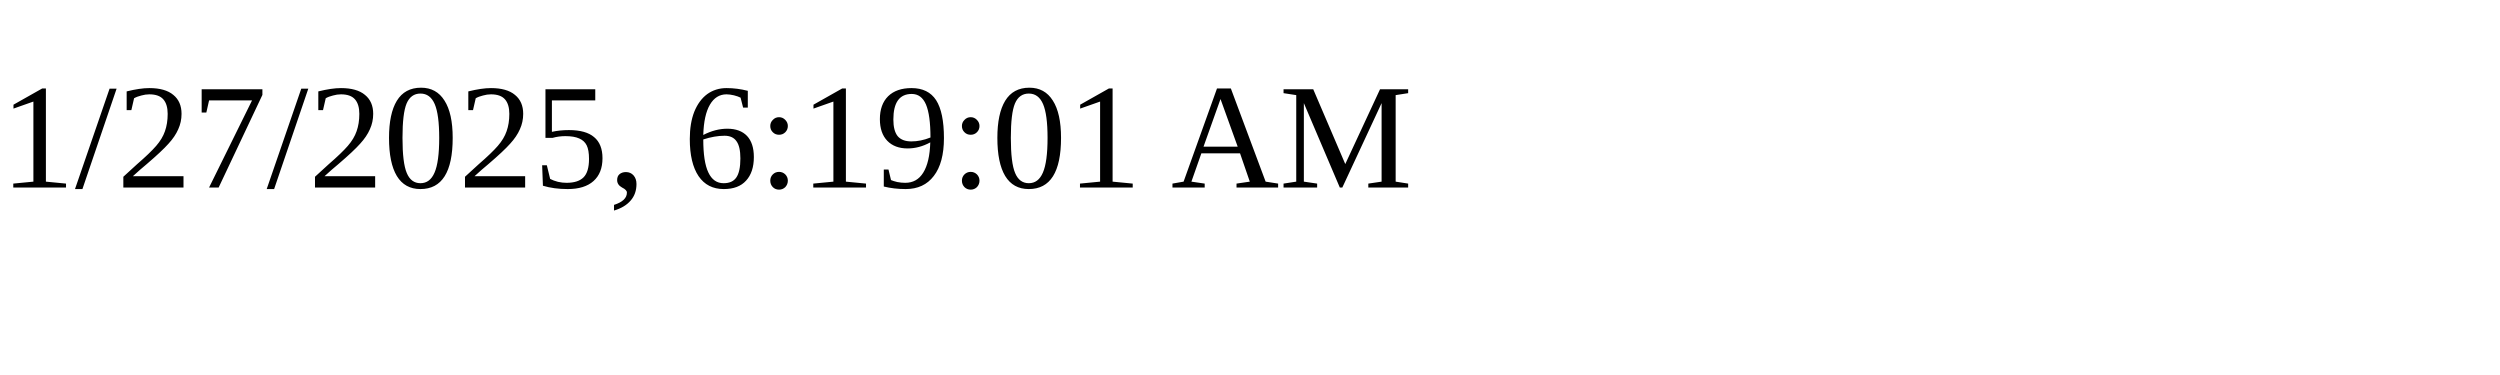
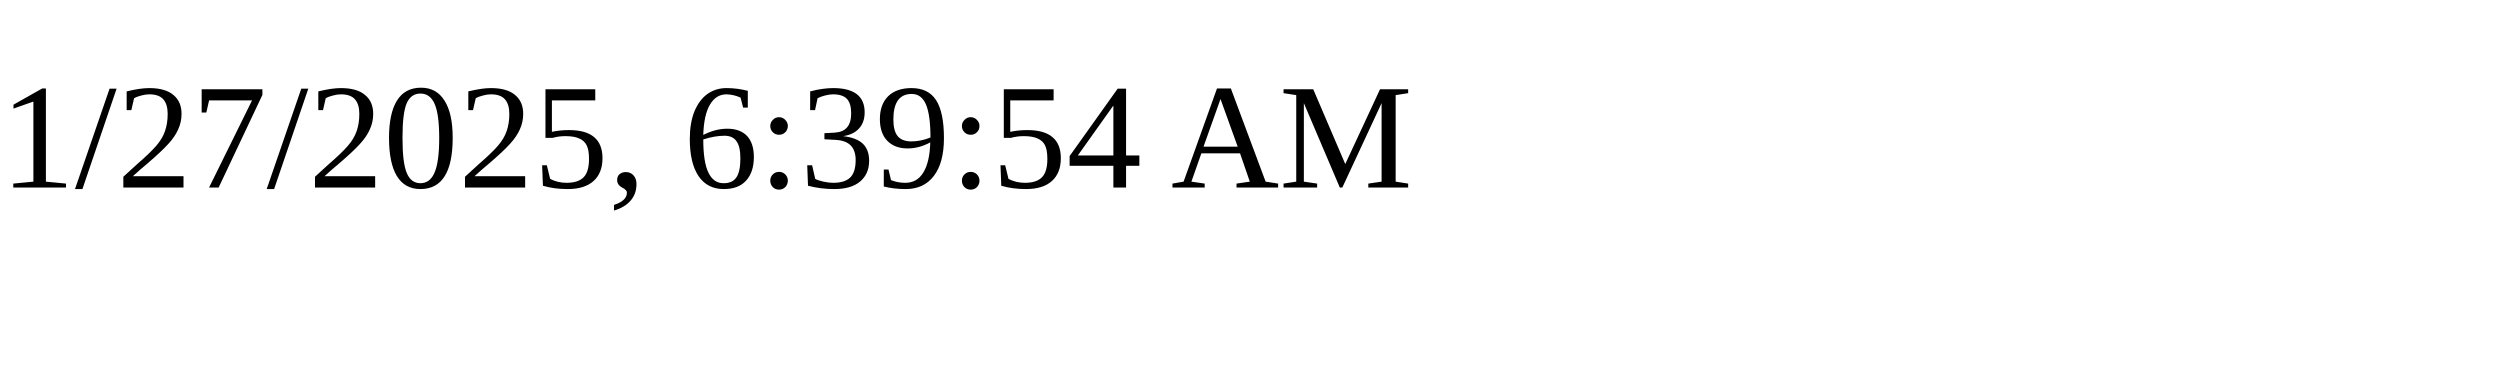
<svg xmlns="http://www.w3.org/2000/svg" height="30" width="200">
-   <text x="0" y="15">1/27/2025, 6:19:01 AM</text>
+   <text x="0" y="15">1/27/2025, 6:39:54 AM</text>
</svg>
